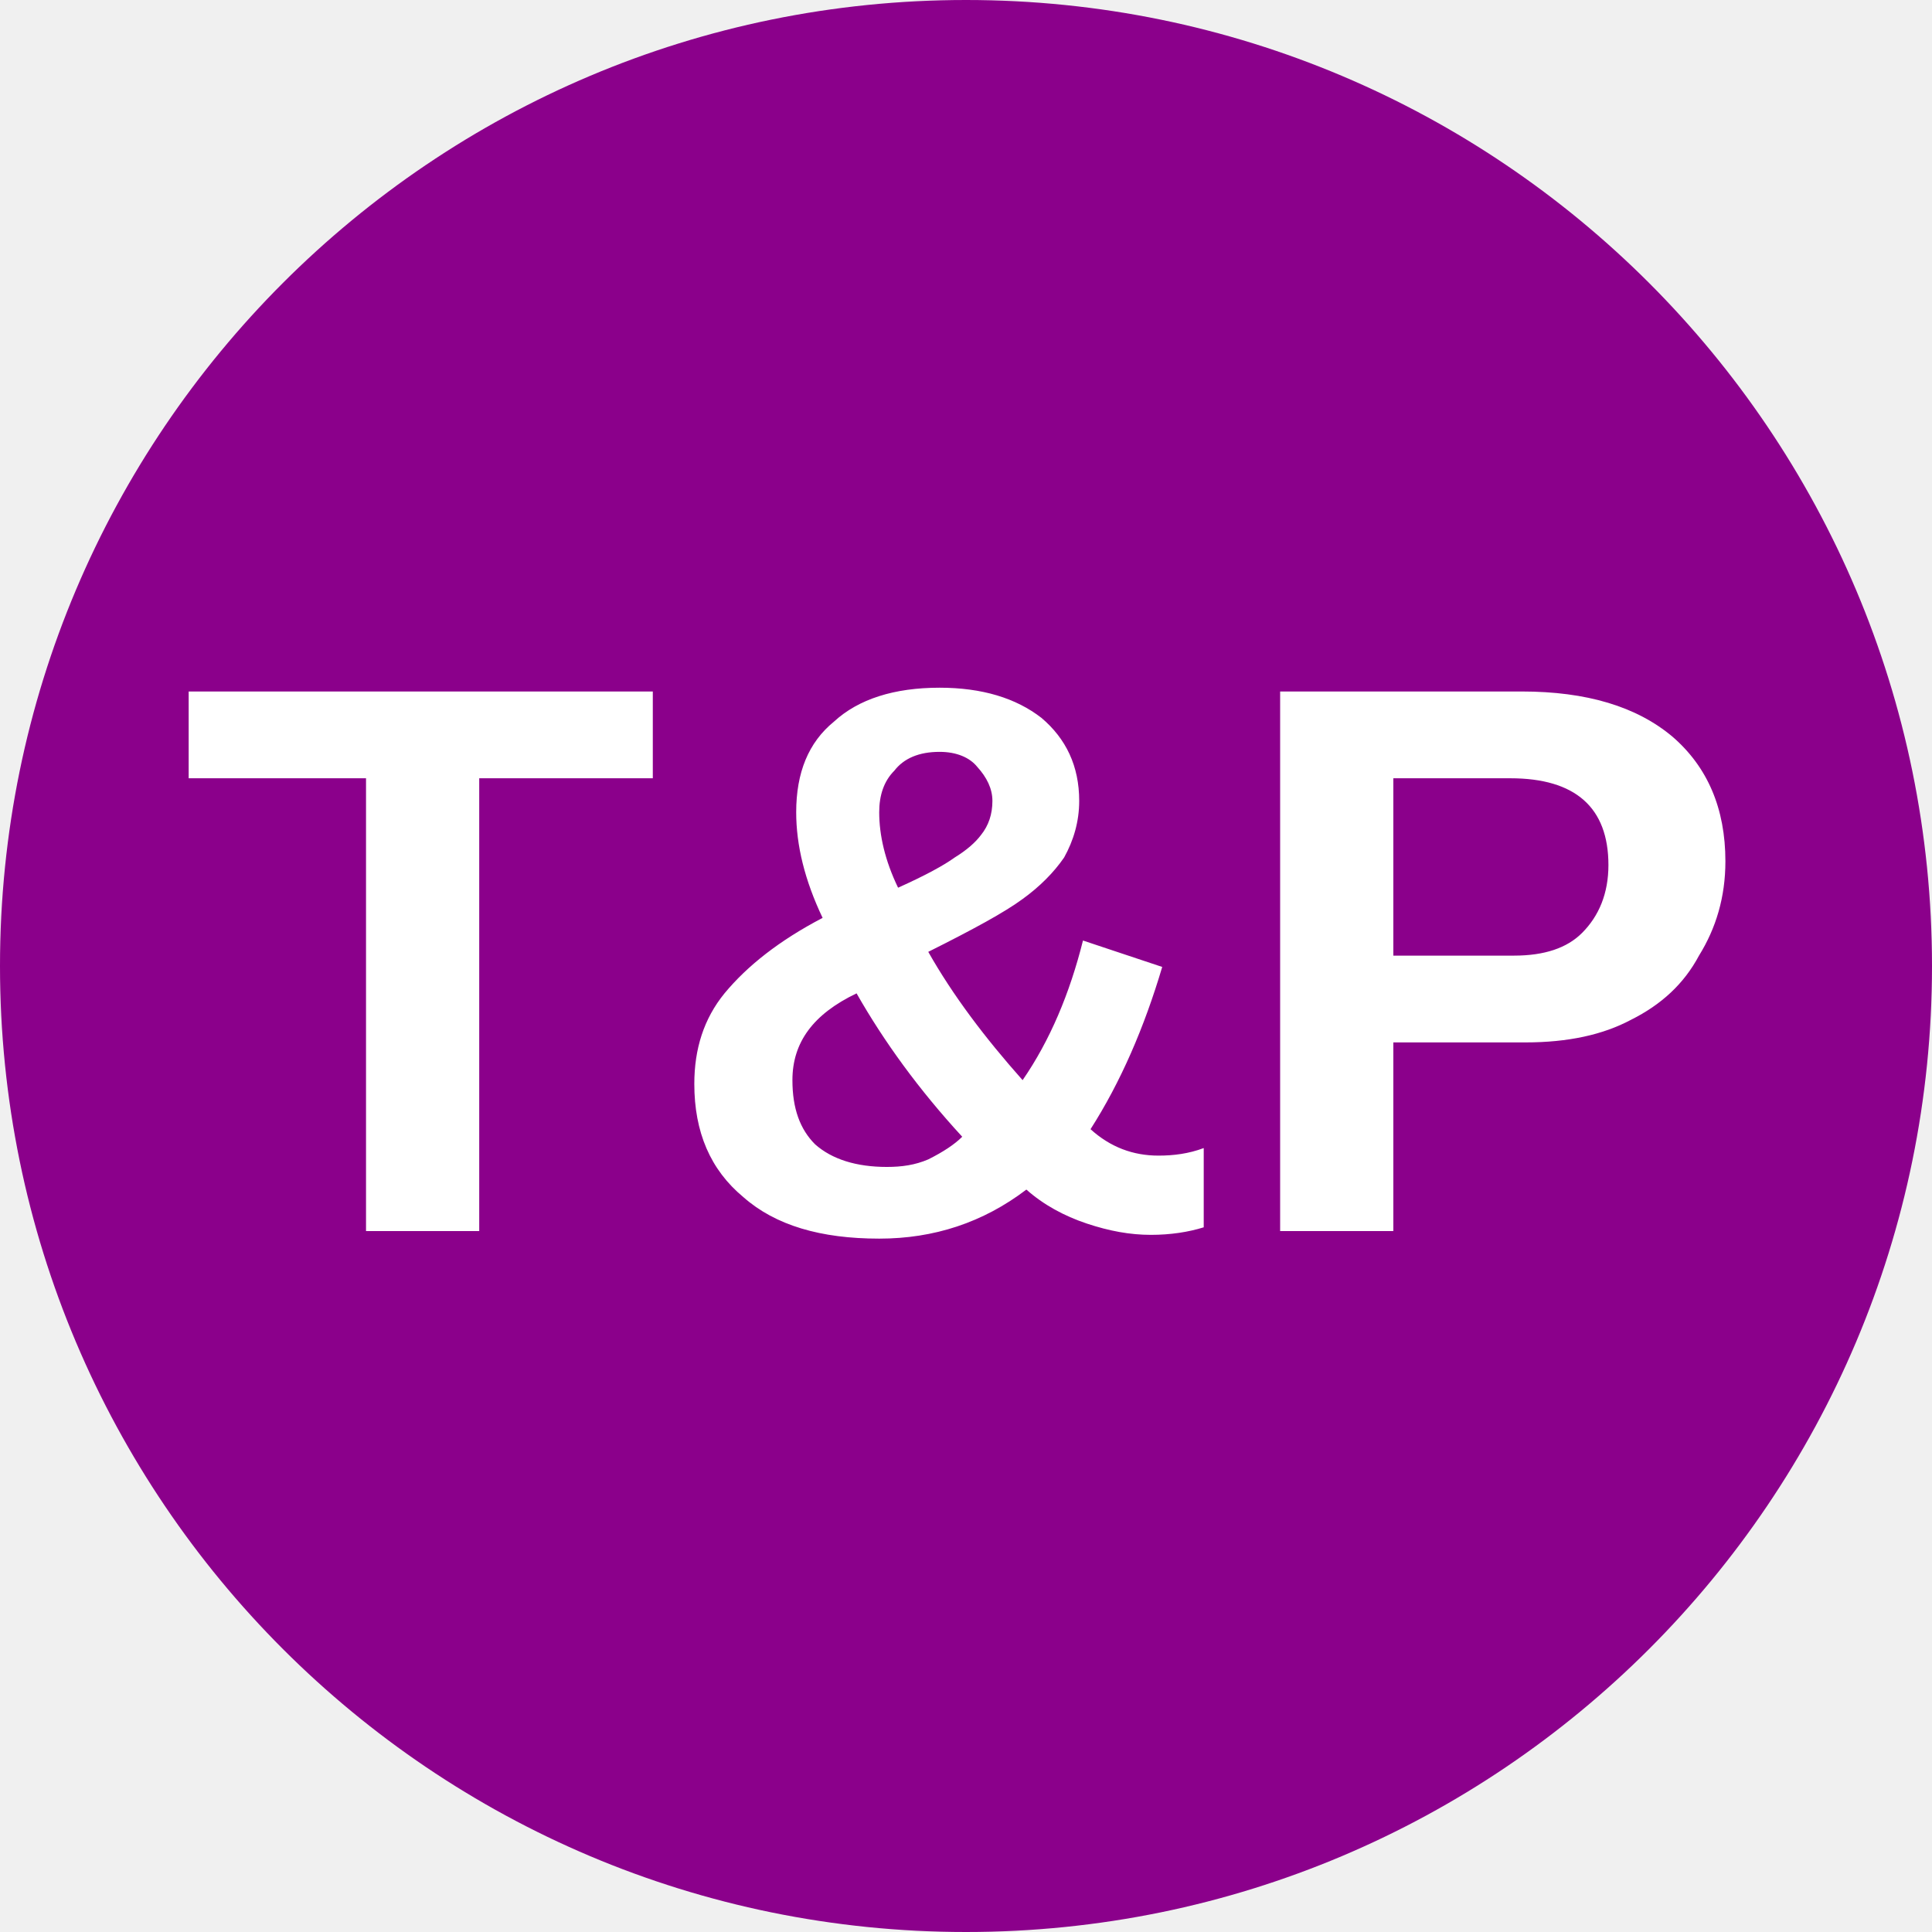
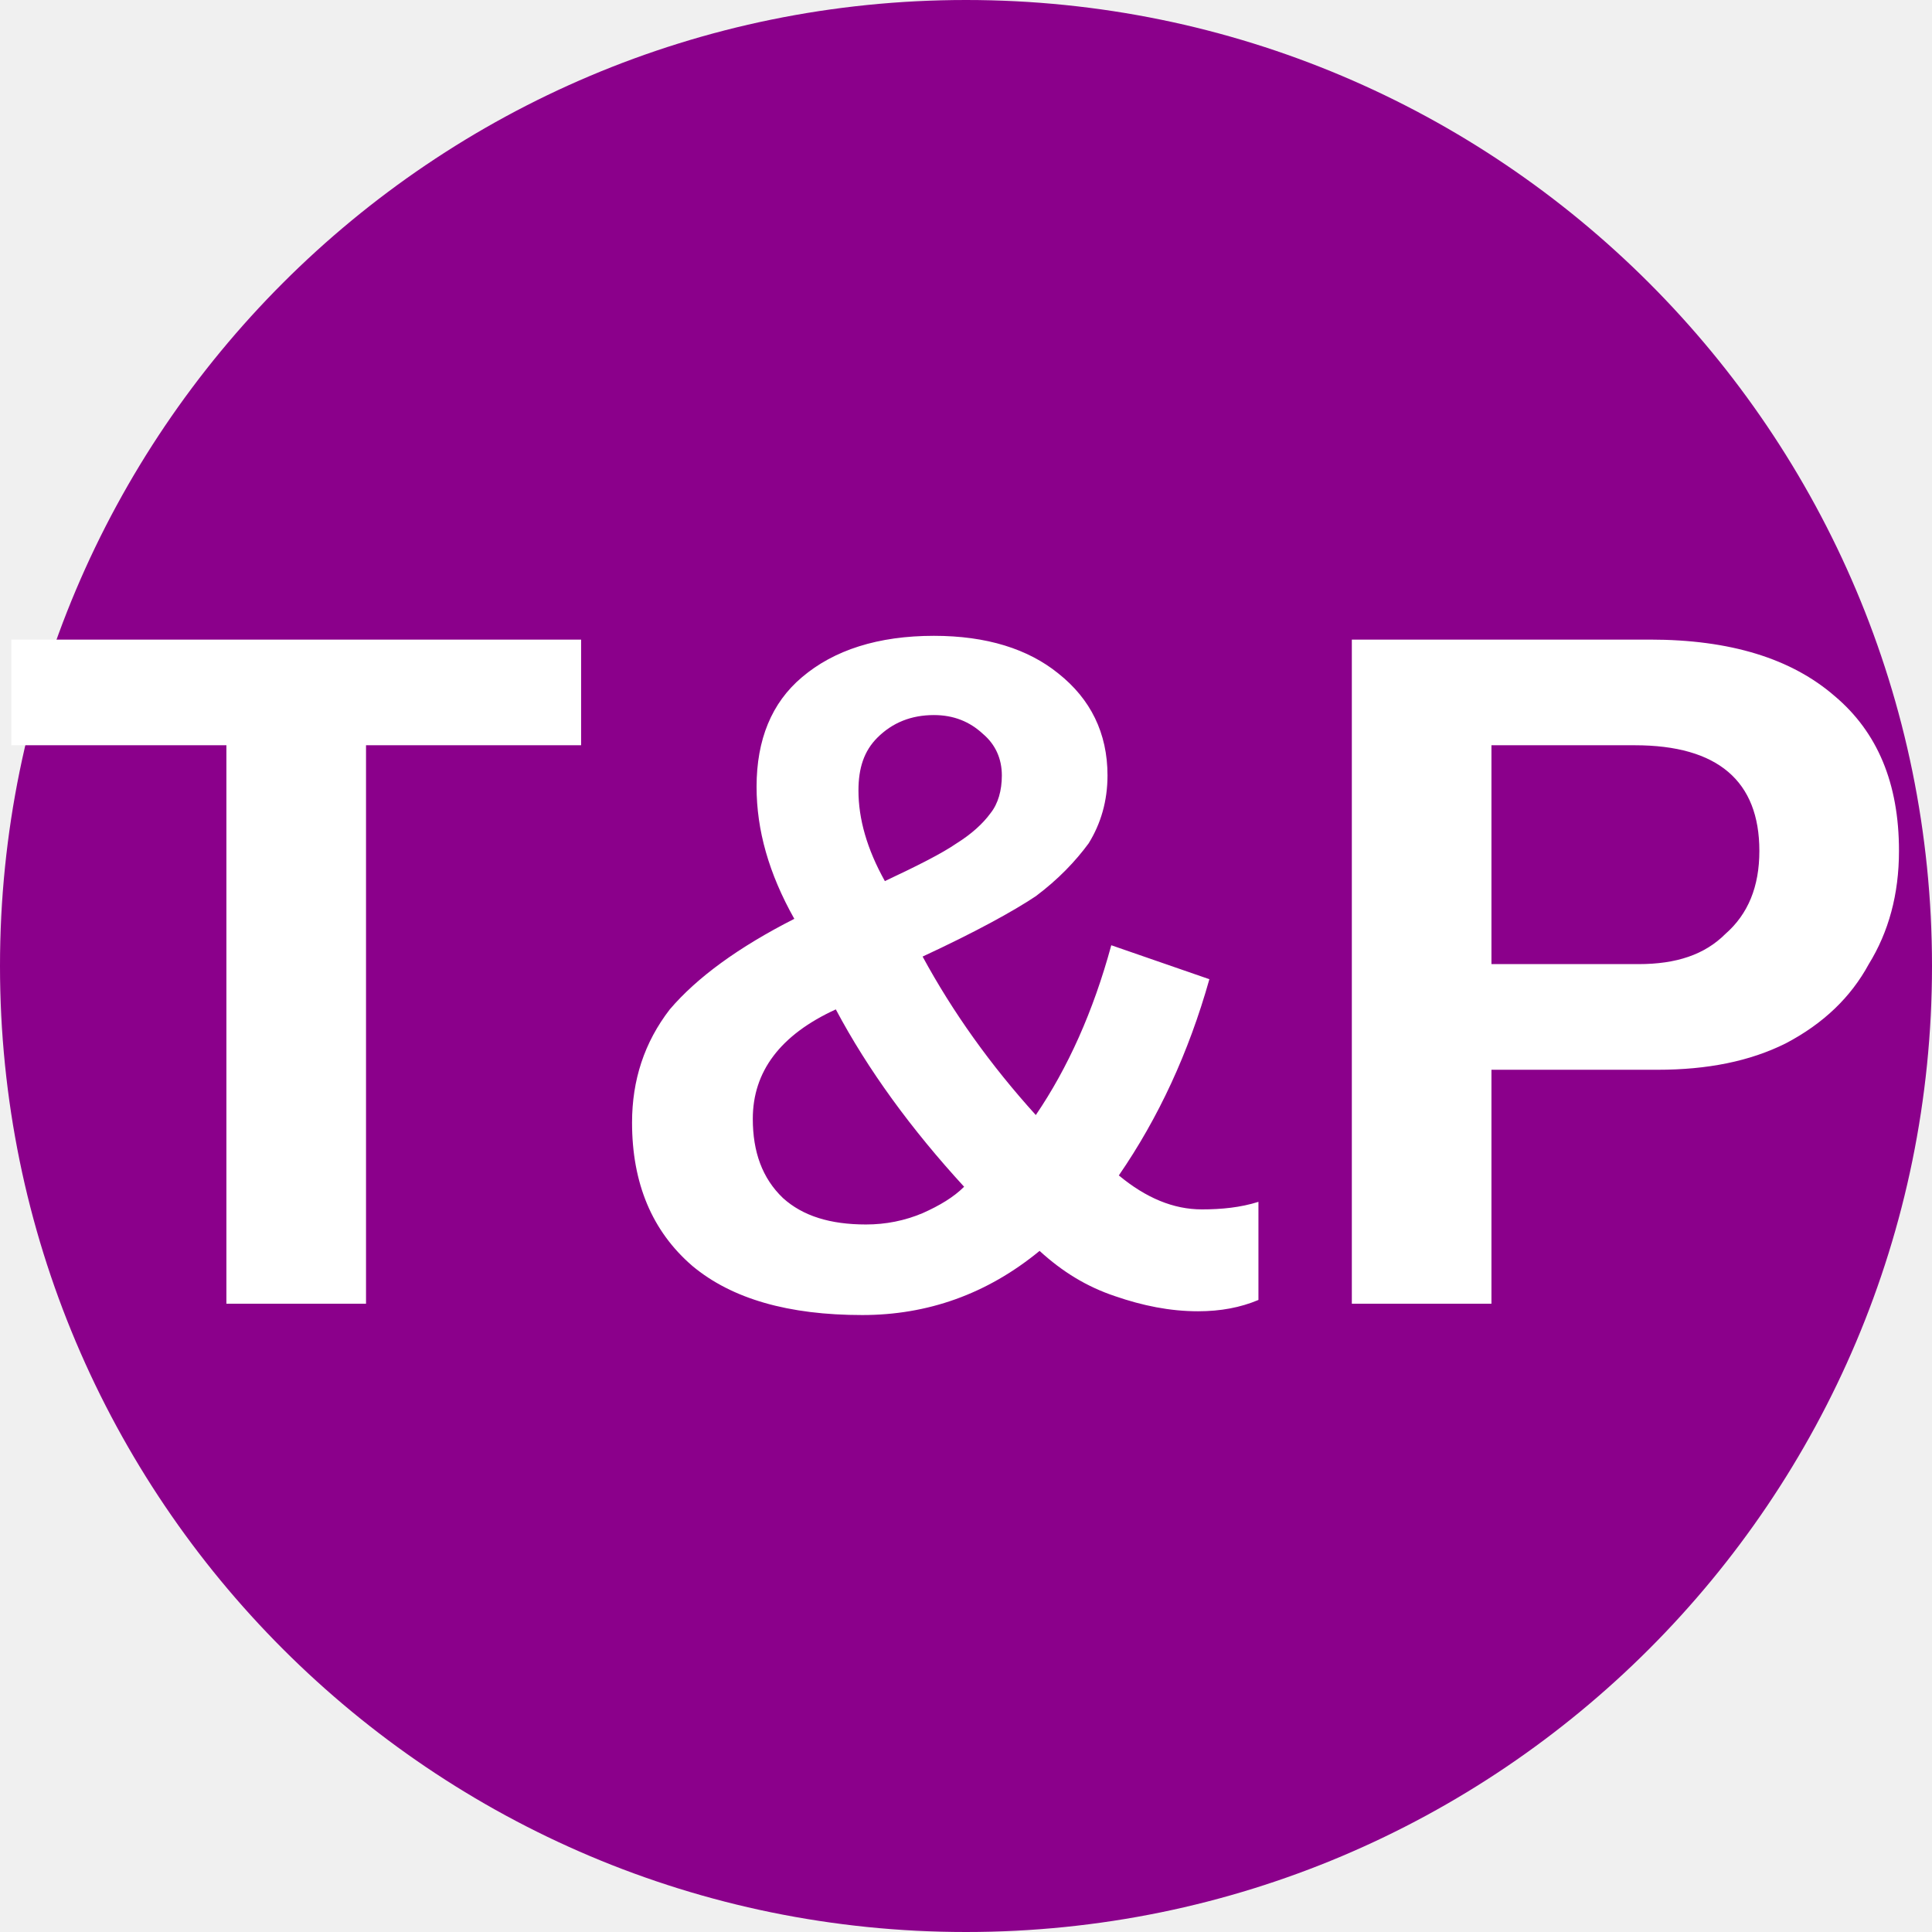
<svg xmlns="http://www.w3.org/2000/svg" viewBox="0 0 8 8">
  <circle cx="4" cy="4" r="4" fill="darkmagenta" />
-   <text x="4" y="5.1" text-anchor="middle" font-weight="700" font-size="3.25" textLength="7.2" lengthAdjust="spacingAndGlyphs" font-family="Arial" fill="#fff">T&amp;P</text>
+   <text x="4" y="5.4" text-anchor="middle" font-weight="700" font-size="4" font-family="Arial" fill="#fff">T&amp;P</text>
</svg>
